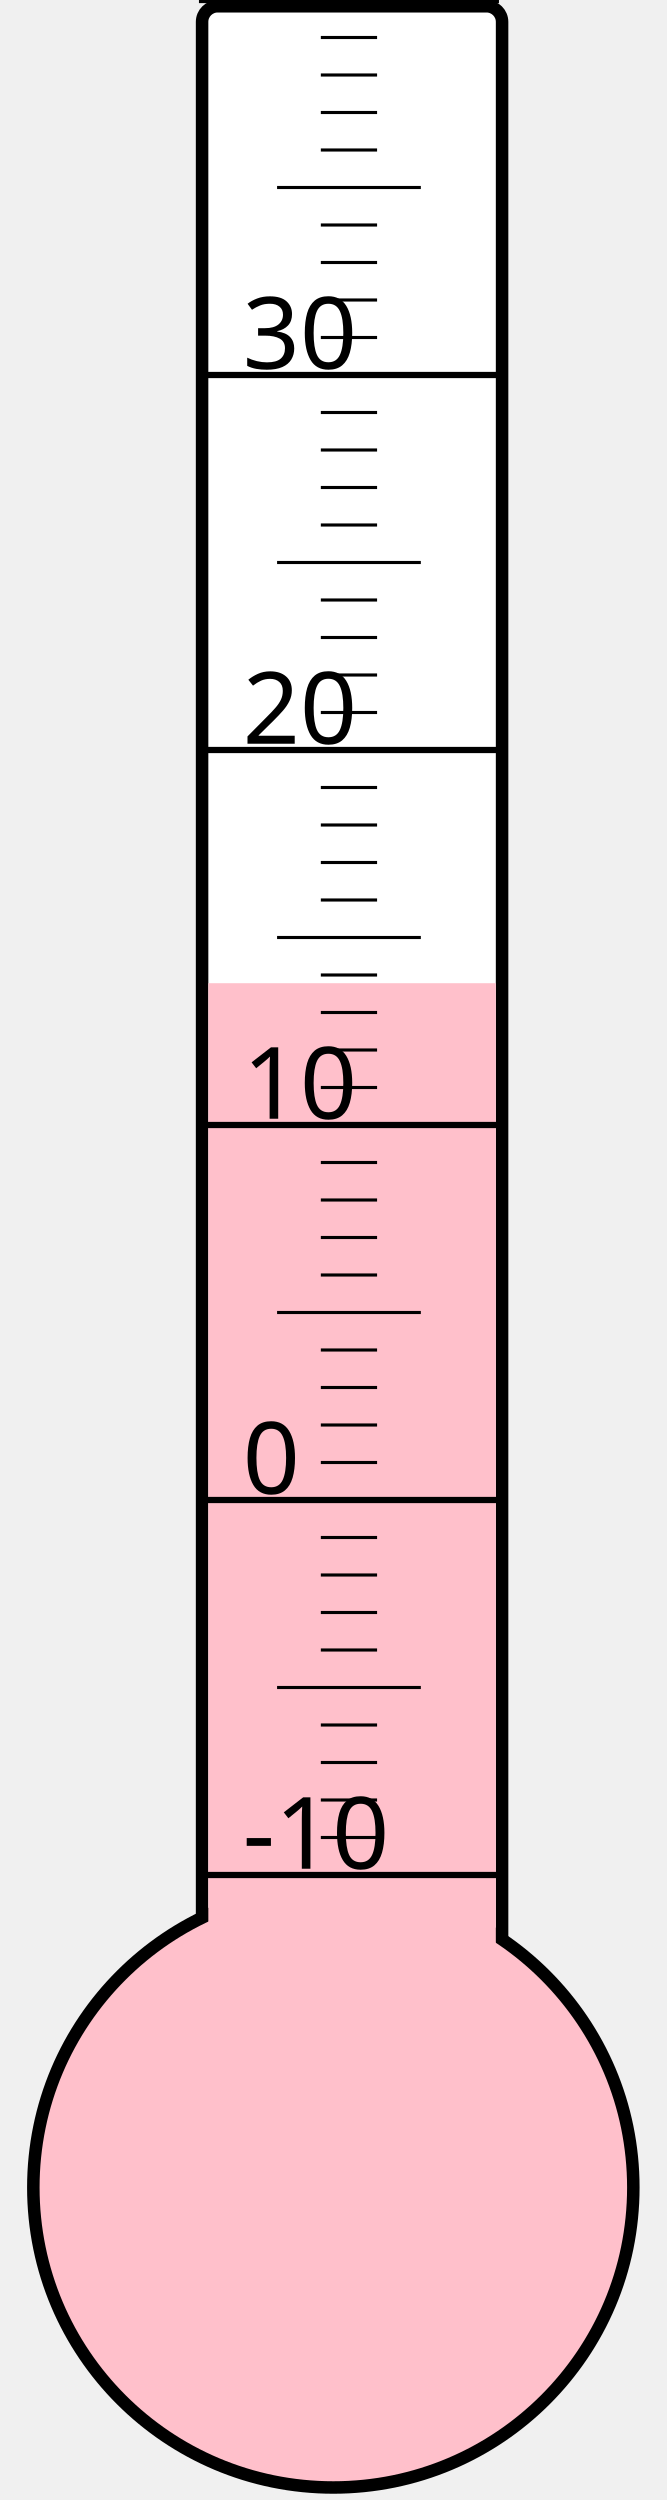
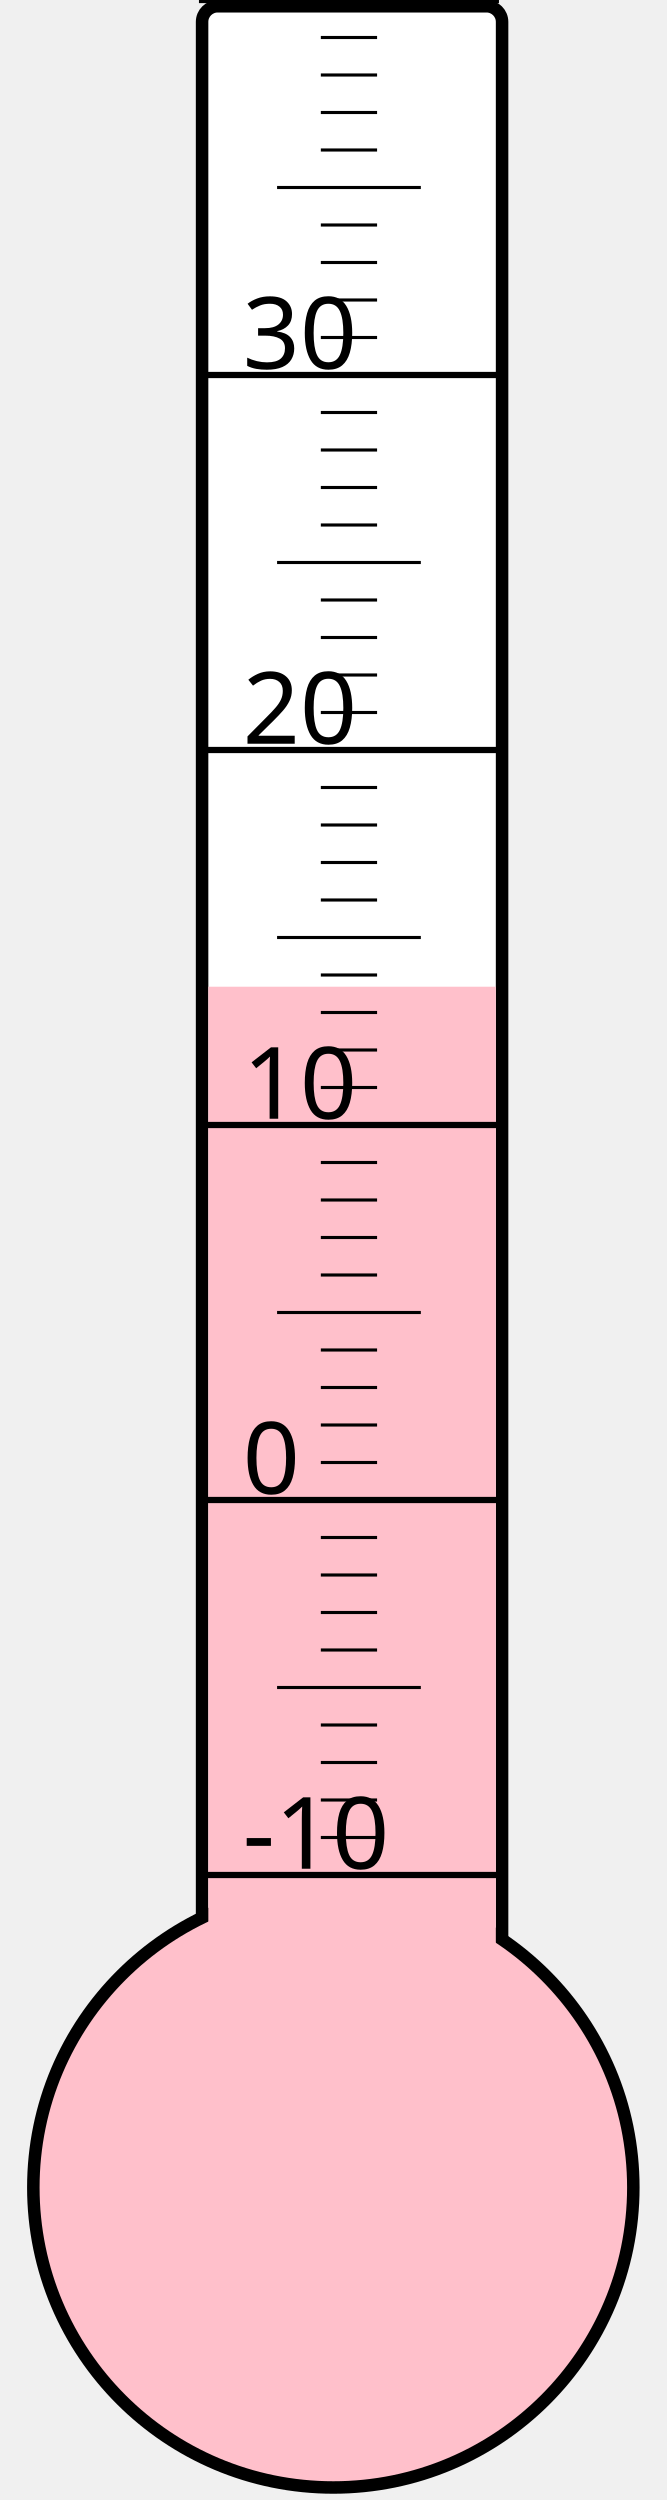
<svg xmlns="http://www.w3.org/2000/svg" width="40px" height="150px" viewBox="0 0 200 800">
  <rect width="200" height="800" x="0" y="0" style="fill: #ffffeb; fill-opacity: 0;" />
  <rect width="96" height="680" x="58" y="2" rx="5" ry="5" style="fill: white; fill-opacity: 1; stroke: black; stroke-width: 4;" />
  <circle cx="100" cy="700" r="96" style="fill: pink; stroke: black; stroke-width: 4;" />
-   <rect width="92" height="385.375" x="60" y="314.625" style="fill: pink; fill-opacity: 1; stroke-width: 0;" />
+   <rect width="92" height="384.25" x="60" y="315.75" style="fill: pink; fill-opacity: 1; stroke-width: 0;" />
  <text x="71" y="598" style="font-family: sans-serif; font-size: 24pt;">-10</text>
  <text x="71" y="478" style="font-family: sans-serif; font-size: 24pt;">0</text>
  <text x="71" y="358" style="font-family: sans-serif; font-size: 24pt;">10</text>
  <text x="71" y="238" style="font-family: sans-serif; font-size: 24pt;">20</text>
  <text x="71" y="118" style="font-family: sans-serif; font-size: 24pt;">30</text>
  <g style="stroke: black;">
    <line x1="57" y1="600" x2="153" y2="600" style="stroke-width: 2;" />
    <line x1="96" y1="588" x2="114" y2="588" style="stroke-width: 1;" />
    <line x1="96" y1="576" x2="114" y2="576" style="stroke-width: 1;" />
    <line x1="96" y1="564" x2="114" y2="564" style="stroke-width: 1;" />
    <line x1="96" y1="552" x2="114" y2="552" style="stroke-width: 1;" />
    <line x1="82" y1="540" x2="128" y2="540" style="stroke-width: 1;" />
    <line x1="96" y1="528" x2="114" y2="528" style="stroke-width: 1;" />
    <line x1="96" y1="516" x2="114" y2="516" style="stroke-width: 1;" />
    <line x1="96" y1="504" x2="114" y2="504" style="stroke-width: 1;" />
    <line x1="96" y1="492" x2="114" y2="492" style="stroke-width: 1;" />
    <line x1="57" y1="480" x2="153" y2="480" style="stroke-width: 2;" />
    <line x1="96" y1="468" x2="114" y2="468" style="stroke-width: 1;" />
    <line x1="96" y1="456" x2="114" y2="456" style="stroke-width: 1;" />
    <line x1="96" y1="444" x2="114" y2="444" style="stroke-width: 1;" />
    <line x1="96" y1="432" x2="114" y2="432" style="stroke-width: 1;" />
    <line x1="82" y1="420" x2="128" y2="420" style="stroke-width: 1;" />
    <line x1="96" y1="408" x2="114" y2="408" style="stroke-width: 1;" />
    <line x1="96" y1="396" x2="114" y2="396" style="stroke-width: 1;" />
    <line x1="96" y1="384" x2="114" y2="384" style="stroke-width: 1;" />
    <line x1="96" y1="372" x2="114" y2="372" style="stroke-width: 1;" />
    <line x1="57" y1="360" x2="153" y2="360" style="stroke-width: 2;" />
    <line x1="96" y1="348" x2="114" y2="348" style="stroke-width: 1;" />
    <line x1="96" y1="336" x2="114" y2="336" style="stroke-width: 1;" />
    <line x1="96" y1="324" x2="114" y2="324" style="stroke-width: 1;" />
    <line x1="96" y1="312" x2="114" y2="312" style="stroke-width: 1;" />
    <line x1="82" y1="300" x2="128" y2="300" style="stroke-width: 1;" />
    <line x1="96" y1="288" x2="114" y2="288" style="stroke-width: 1;" />
    <line x1="96" y1="276" x2="114" y2="276" style="stroke-width: 1;" />
    <line x1="96" y1="264" x2="114" y2="264" style="stroke-width: 1;" />
    <line x1="96" y1="252" x2="114" y2="252" style="stroke-width: 1;" />
    <line x1="57" y1="240" x2="153" y2="240" style="stroke-width: 2;" />
    <line x1="96" y1="228" x2="114" y2="228" style="stroke-width: 1;" />
    <line x1="96" y1="216" x2="114" y2="216" style="stroke-width: 1;" />
    <line x1="96" y1="204" x2="114" y2="204" style="stroke-width: 1;" />
    <line x1="96" y1="192" x2="114" y2="192" style="stroke-width: 1;" />
    <line x1="82" y1="180" x2="128" y2="180" style="stroke-width: 1;" />
    <line x1="96" y1="168" x2="114" y2="168" style="stroke-width: 1;" />
    <line x1="96" y1="156" x2="114" y2="156" style="stroke-width: 1;" />
    <line x1="96" y1="144" x2="114" y2="144" style="stroke-width: 1;" />
    <line x1="96" y1="132" x2="114" y2="132" style="stroke-width: 1;" />
    <line x1="57" y1="120" x2="153" y2="120" style="stroke-width: 2;" />
    <line x1="96" y1="108" x2="114" y2="108" style="stroke-width: 1;" />
    <line x1="96" y1="96" x2="114" y2="96" style="stroke-width: 1;" />
    <line x1="96" y1="84" x2="114" y2="84" style="stroke-width: 1;" />
    <line x1="96" y1="72" x2="114" y2="72" style="stroke-width: 1;" />
    <line x1="82" y1="60" x2="128" y2="60" style="stroke-width: 1;" />
    <line x1="96" y1="48" x2="114" y2="48" style="stroke-width: 1;" />
    <line x1="96" y1="36" x2="114" y2="36" style="stroke-width: 1;" />
    <line x1="96" y1="24" x2="114" y2="24" style="stroke-width: 1;" />
    <line x1="96" y1="12" x2="114" y2="12" style="stroke-width: 1;" />
    <line x1="57" y1="0" x2="153" y2="0" style="stroke-width: 2;" />
  </g>
</svg>
